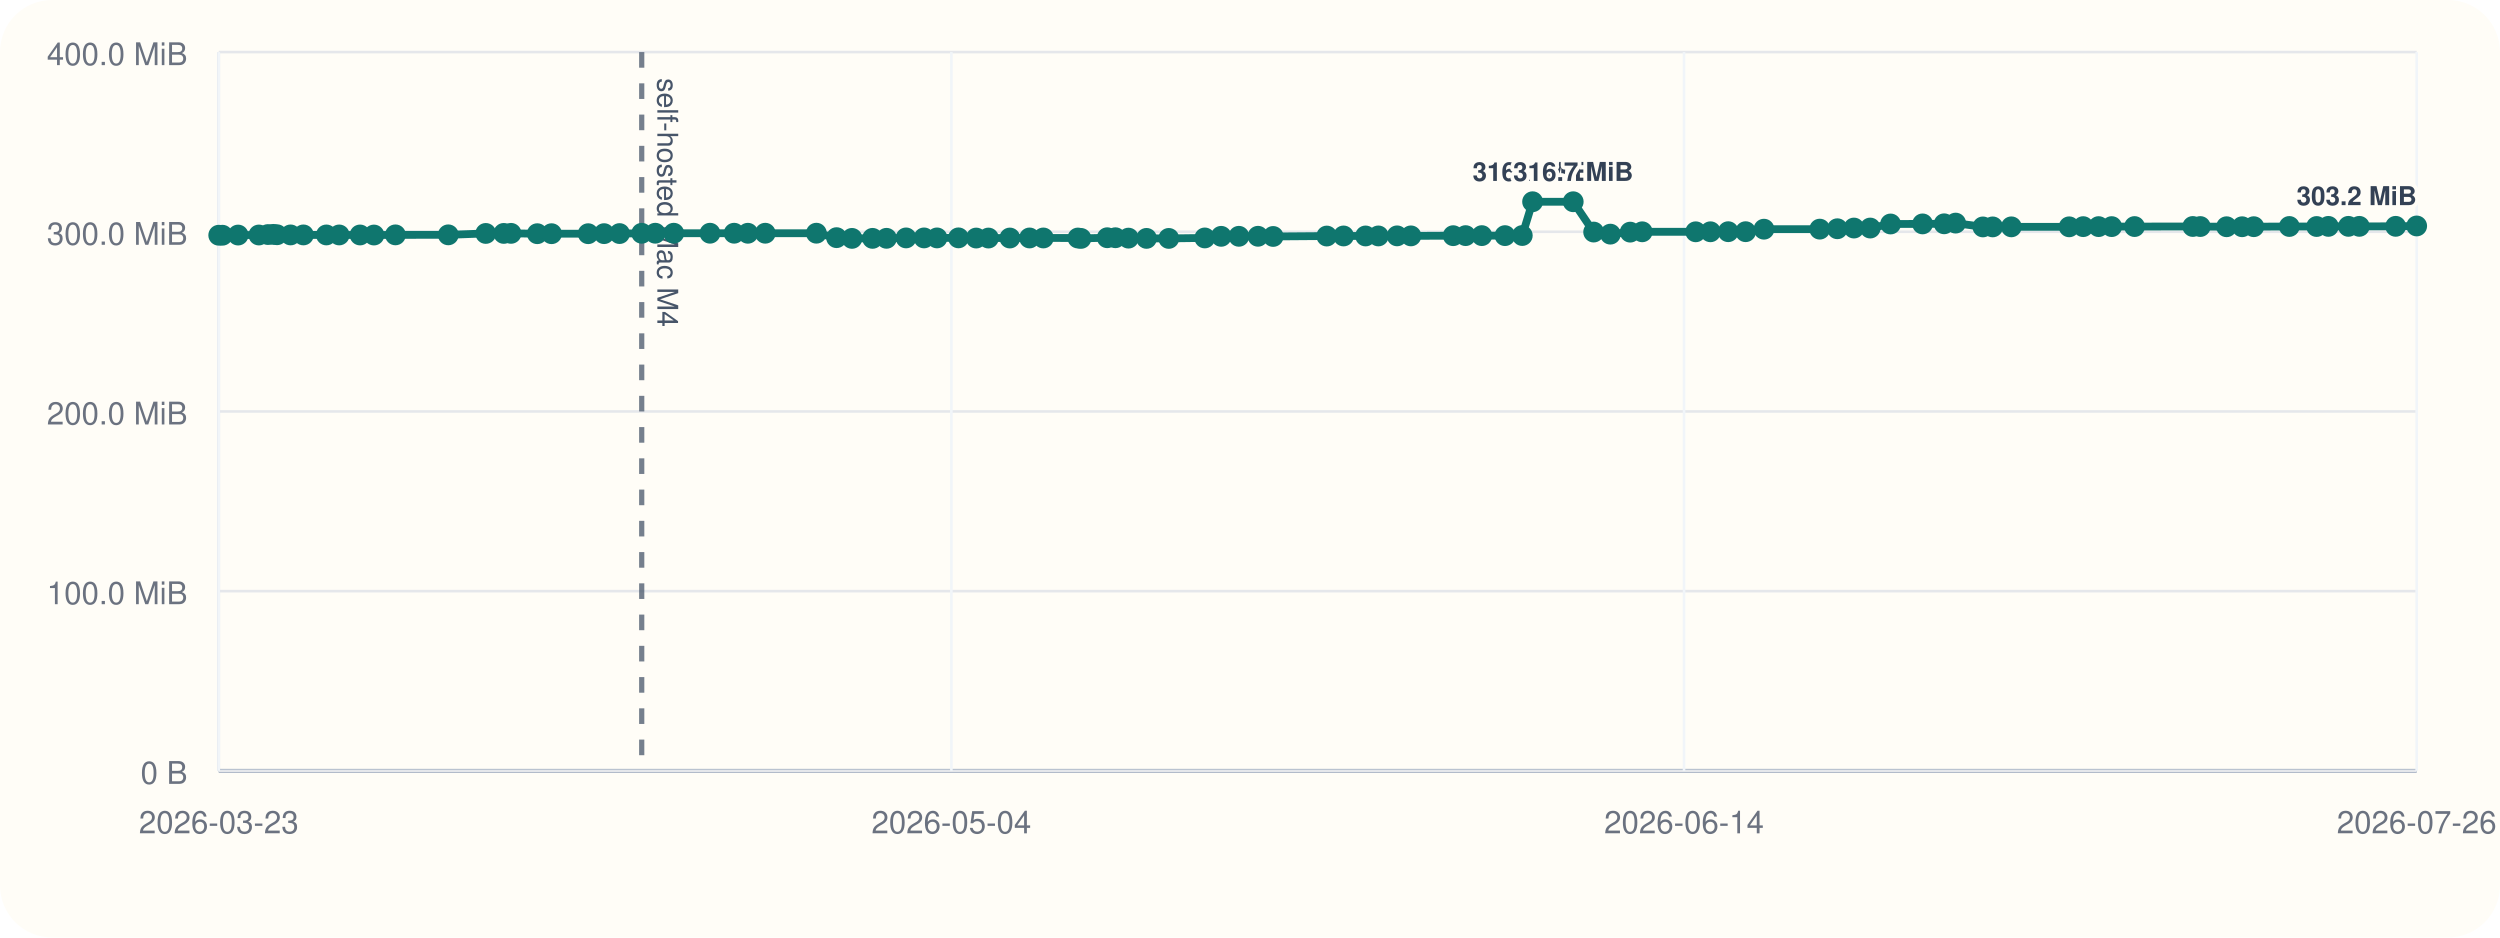
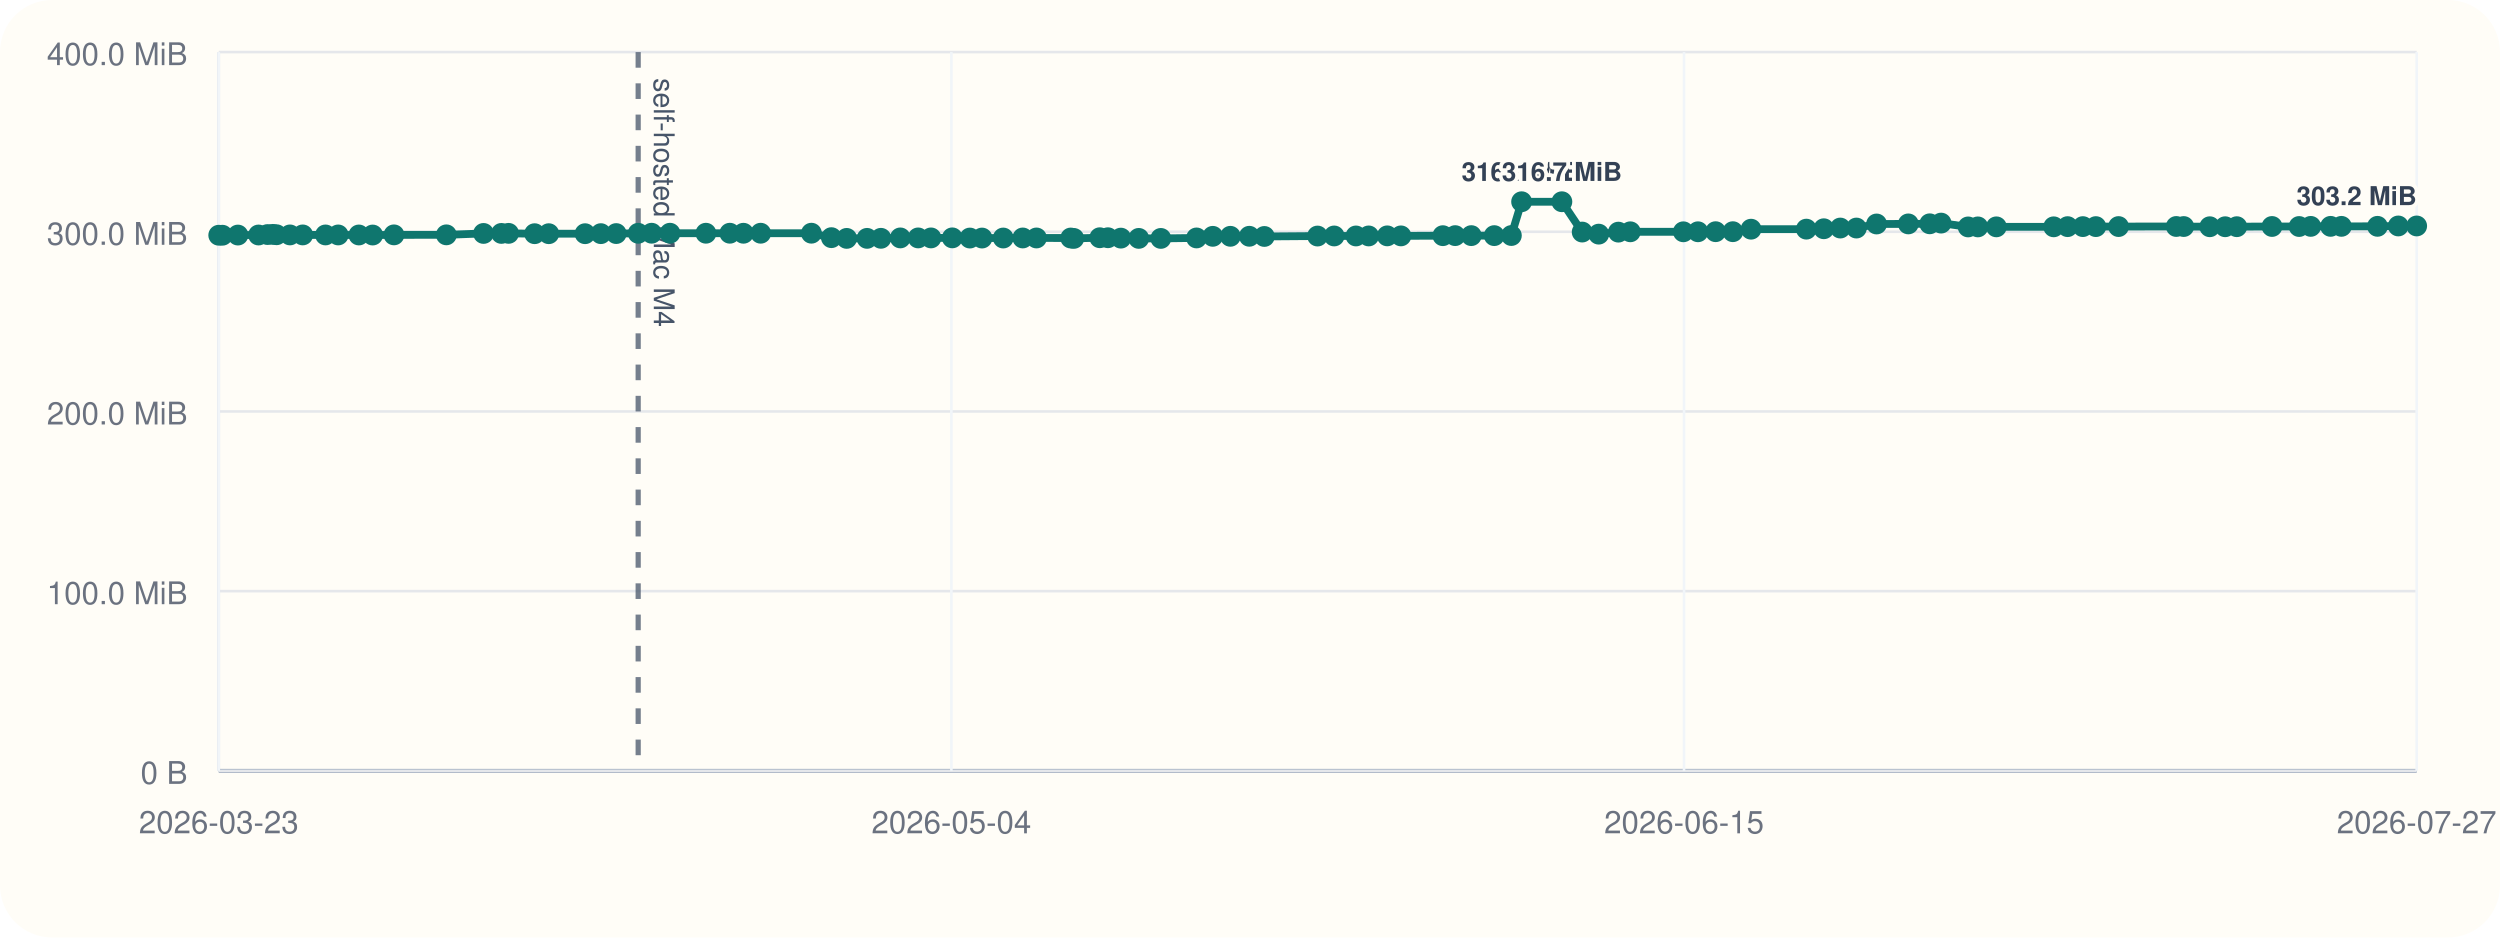
<svg xmlns="http://www.w3.org/2000/svg" viewBox="0 0 960 360">
  <rect width="960" height="360" rx="20" fill="#fffdf7" />
  <line x1="84" y1="296" x2="928" y2="296" stroke="#cbd5e1" stroke-width="1" />
  <line x1="84" y1="20" x2="84" y2="296" stroke="#cbd5e1" stroke-width="1" />
  <line x1="84" y1="296.00" x2="928" y2="296.00" stroke="#94a3b8" stroke-width="1.5" />
  <line x1="84" y1="296.00" x2="928" y2="296.00" stroke="#e5e7eb" stroke-width="1" />
  <text x="72" y="301.00" text-anchor="end" font-size="12" font-family="Helvetica, Arial, sans-serif" fill="#6b7280">0 B</text>
  <line x1="84" y1="227.00" x2="928" y2="227.00" stroke="#e5e7eb" stroke-width="1" />
  <text x="72" y="232.00" text-anchor="end" font-size="12" font-family="Helvetica, Arial, sans-serif" fill="#6b7280">100.0 MiB</text>
  <line x1="84" y1="158.00" x2="928" y2="158.00" stroke="#e5e7eb" stroke-width="1" />
  <text x="72" y="163.00" text-anchor="end" font-size="12" font-family="Helvetica, Arial, sans-serif" fill="#6b7280">200.0 MiB</text>
  <line x1="84" y1="89.00" x2="928" y2="89.00" stroke="#e5e7eb" stroke-width="1" />
  <text x="72" y="94.00" text-anchor="end" font-size="12" font-family="Helvetica, Arial, sans-serif" fill="#6b7280">300.0 MiB</text>
  <line x1="84" y1="20.00" x2="928" y2="20.00" stroke="#e5e7eb" stroke-width="1" />
  <text x="72" y="25.00" text-anchor="end" font-size="12" font-family="Helvetica, Arial, sans-serif" fill="#6b7280">400.0 MiB</text>
  <line x1="84.00" y1="20" x2="84.00" y2="296" stroke="#f1f5f9" stroke-width="1" />
  <text x="84.00" y="320" text-anchor="middle" font-size="12" font-family="Helvetica, Arial, sans-serif" fill="#6b7280">2026-03-23</text>
  <line x1="365.33" y1="20" x2="365.33" y2="296" stroke="#f1f5f9" stroke-width="1" />
  <text x="365.33" y="320" text-anchor="middle" font-size="12" font-family="Helvetica, Arial, sans-serif" fill="#6b7280">2026-05-04</text>
  <line x1="646.67" y1="20" x2="646.67" y2="296" stroke="#f1f5f9" stroke-width="1" />
-   <text x="646.67" y="320" text-anchor="middle" font-size="12" font-family="Helvetica, Arial, sans-serif" fill="#6b7280">2026-06-14</text>
+   <text x="646.67" y="320" text-anchor="middle" font-size="12" font-family="Helvetica, Arial, sans-serif" fill="#6b7280">2026-06-15</text>
  <line x1="928.00" y1="20" x2="928.00" y2="296" stroke="#f1f5f9" stroke-width="1" />
-   <text x="928.00" y="320" text-anchor="middle" font-size="12" font-family="Helvetica, Arial, sans-serif" fill="#6b7280">2026-07-26</text>
-   <line x1="246.42" y1="20" x2="246.42" y2="296" stroke="#475569" stroke-width="2" stroke-dasharray="6 6" opacity="0.75" />
-   <text x="252.42" y="30" transform="rotate(90 252.42 30)" font-size="11" font-family="Helvetica, Arial, sans-serif" fill="#475569">self-hosted Mac M4</text>
-   <polyline fill="none" stroke="#0f766e" stroke-width="3" points="84.00,90.33 85.41,90.33 91.43,90.26 99.41,90.24 102.89,90.07 104.95,90.00 106.39,90.14 111.58,90.21 116.51,90.21 125.33,90.22 130.25,90.22 138.26,90.23 143.60,90.25 151.84,90.19 172.14,90.18 186.54,89.64 193.45,89.63 196.23,89.61 206.32,89.74 211.80,89.74 225.86,89.74 231.97,89.72 237.91,89.69 246.42,89.58 251.62,89.56 258.73,89.56 272.64,89.56 281.91,89.56 287.18,89.57 293.85,89.56 313.49,89.55 321.24,91.26 327.16,91.54 335.05,91.53 340.42,91.51 347.93,91.36 354.83,91.36 359.81,91.36 368.05,91.34 374.86,91.41 379.56,91.41 387.78,91.40 395.35,91.38 400.65,91.38 413.92,91.40 415.10,91.55 425.18,91.29 428.32,91.29 433.33,91.44 440.26,91.54 448.81,91.55 462.64,91.37 468.93,90.75 475.73,90.74 483.07,90.73 488.89,90.80 509.48,90.64 515.93,90.61 524.38,90.61 529.29,90.60 536.48,90.57 541.79,90.58 558.03,90.50 562.79,90.48 569.02,90.48 577.92,90.48 584.55,90.44 588.52,77.47 604.11,77.47 611.97,89.11 618.38,89.91 625.99,89.14 630.61,89.01 651.15,89.01 656.81,89.00 663.64,88.97 670.32,88.97 677.36,88.01 698.79,87.99 705.55,87.84 711.92,87.57 718.16,87.57 725.98,86.01 738.27,85.98 746.56,85.94 750.96,85.67 761.43,87.14 765.19,87.13 772.36,87.11 794.56,87.10 799.95,87.03 805.86,87.02 810.89,87.02 819.67,87.00 842.03,86.97 844.91,86.99 855.01,87.07 860.97,87.07 865.46,87.05 879.10,86.97 889.59,86.98 894.09,86.93 901.79,86.92 905.98,86.92 919.94,86.91 928.00,86.77" />
+   <text x="928.00" y="320" text-anchor="middle" font-size="12" font-family="Helvetica, Arial, sans-serif" fill="#6b7280">2026-07-27</text>
+   <line x1="245.06" y1="20" x2="245.06" y2="296" stroke="#475569" stroke-width="2" stroke-dasharray="6 6" opacity="0.75" />
+   <text x="251.06" y="30" transform="rotate(90 251.06 30)" font-size="11" font-family="Helvetica, Arial, sans-serif" fill="#475569">self-hosted Mac M4</text>
+   <polyline fill="none" stroke="#0f766e" stroke-width="3" points="84.00,90.33 85.40,90.33 91.36,90.26 99.28,90.24 102.73,90.07 104.78,90.00 106.21,90.14 111.35,90.21 116.24,90.21 124.99,90.22 129.86,90.22 137.81,90.23 143.10,90.25 151.28,90.19 171.40,90.18 185.68,89.64 192.54,89.63 195.29,89.61 205.30,89.74 210.73,89.74 224.67,89.74 230.73,89.72 236.62,89.69 245.06,89.58 250.22,89.56 257.27,89.56 271.07,89.56 280.26,89.56 285.48,89.57 292.10,89.56 311.58,89.55 319.26,91.26 325.13,91.54 332.95,91.53 338.28,91.51 345.72,91.36 352.57,91.36 357.50,91.36 365.68,91.34 372.43,91.41 377.09,91.41 385.24,91.40 392.74,91.38 398.00,91.38 411.16,91.40 412.33,91.55 422.32,91.29 425.44,91.29 430.41,91.44 437.28,91.54 445.76,91.55 459.47,91.37 465.71,90.75 472.46,90.74 479.74,90.73 485.51,90.80 505.93,90.64 512.32,90.61 520.69,90.61 525.57,90.60 532.70,90.57 537.96,90.58 554.06,90.50 558.78,90.48 564.97,90.48 573.79,90.48 580.36,90.44 584.30,77.47 599.76,77.47 607.56,89.11 613.91,89.91 621.46,89.14 626.04,89.01 646.41,89.01 652.02,89.00 658.80,88.97 665.42,88.97 672.40,88.01 693.64,87.99 700.35,87.84 706.67,87.57 712.86,87.57 720.61,86.01 732.80,85.98 741.02,85.94 745.38,85.67 755.77,87.14 759.50,87.13 766.60,87.11 788.62,87.10 793.96,87.03 799.82,87.02 804.81,87.02 813.52,87.00 835.69,86.97 838.55,86.99 848.56,87.07 854.47,87.07 858.93,87.05 872.45,86.97 882.86,86.98 887.32,86.93 894.95,86.92 899.10,86.92 912.95,86.91 920.94,86.77 928.00,86.77" />
  <circle cx="84.00" cy="90.33" r="4" fill="#0f766e" />
-   <circle cx="85.41" cy="90.33" r="4" fill="#0f766e" />
-   <circle cx="91.43" cy="90.26" r="4" fill="#0f766e" />
-   <circle cx="99.41" cy="90.24" r="4" fill="#0f766e" />
-   <circle cx="102.89" cy="90.07" r="4" fill="#0f766e" />
-   <circle cx="104.95" cy="90.00" r="4" fill="#0f766e" />
-   <circle cx="106.39" cy="90.14" r="4" fill="#0f766e" />
-   <circle cx="111.58" cy="90.21" r="4" fill="#0f766e" />
-   <circle cx="116.51" cy="90.21" r="4" fill="#0f766e" />
-   <circle cx="125.33" cy="90.22" r="4" fill="#0f766e" />
-   <circle cx="130.25" cy="90.22" r="4" fill="#0f766e" />
-   <circle cx="138.26" cy="90.23" r="4" fill="#0f766e" />
-   <circle cx="143.60" cy="90.25" r="4" fill="#0f766e" />
-   <circle cx="151.84" cy="90.19" r="4" fill="#0f766e" />
-   <circle cx="172.14" cy="90.18" r="4" fill="#0f766e" />
-   <circle cx="186.54" cy="89.64" r="4" fill="#0f766e" />
-   <circle cx="193.45" cy="89.63" r="4" fill="#0f766e" />
-   <circle cx="196.23" cy="89.61" r="4" fill="#0f766e" />
-   <circle cx="206.32" cy="89.74" r="4" fill="#0f766e" />
-   <circle cx="211.80" cy="89.74" r="4" fill="#0f766e" />
-   <circle cx="225.86" cy="89.74" r="4" fill="#0f766e" />
-   <circle cx="231.97" cy="89.72" r="4" fill="#0f766e" />
-   <circle cx="237.91" cy="89.69" r="4" fill="#0f766e" />
-   <circle cx="246.42" cy="89.58" r="4" fill="#0f766e" />
-   <circle cx="251.62" cy="89.56" r="4" fill="#0f766e" />
-   <circle cx="258.73" cy="89.56" r="4" fill="#0f766e" />
-   <circle cx="272.64" cy="89.56" r="4" fill="#0f766e" />
-   <circle cx="281.91" cy="89.56" r="4" fill="#0f766e" />
-   <circle cx="287.18" cy="89.57" r="4" fill="#0f766e" />
-   <circle cx="293.85" cy="89.56" r="4" fill="#0f766e" />
-   <circle cx="313.49" cy="89.55" r="4" fill="#0f766e" />
-   <circle cx="321.24" cy="91.26" r="4" fill="#0f766e" />
-   <circle cx="327.16" cy="91.54" r="4" fill="#0f766e" />
-   <circle cx="335.05" cy="91.53" r="4" fill="#0f766e" />
-   <circle cx="340.42" cy="91.51" r="4" fill="#0f766e" />
-   <circle cx="347.93" cy="91.36" r="4" fill="#0f766e" />
-   <circle cx="354.83" cy="91.36" r="4" fill="#0f766e" />
-   <circle cx="359.81" cy="91.36" r="4" fill="#0f766e" />
-   <circle cx="368.05" cy="91.34" r="4" fill="#0f766e" />
-   <circle cx="374.86" cy="91.41" r="4" fill="#0f766e" />
-   <circle cx="379.56" cy="91.41" r="4" fill="#0f766e" />
-   <circle cx="387.78" cy="91.40" r="4" fill="#0f766e" />
-   <circle cx="395.35" cy="91.38" r="4" fill="#0f766e" />
-   <circle cx="400.65" cy="91.38" r="4" fill="#0f766e" />
-   <circle cx="413.92" cy="91.40" r="4" fill="#0f766e" />
-   <circle cx="415.10" cy="91.55" r="4" fill="#0f766e" />
-   <circle cx="425.18" cy="91.29" r="4" fill="#0f766e" />
-   <circle cx="428.32" cy="91.29" r="4" fill="#0f766e" />
-   <circle cx="433.33" cy="91.44" r="4" fill="#0f766e" />
-   <circle cx="440.26" cy="91.54" r="4" fill="#0f766e" />
-   <circle cx="448.81" cy="91.55" r="4" fill="#0f766e" />
-   <circle cx="462.64" cy="91.37" r="4" fill="#0f766e" />
-   <circle cx="468.93" cy="90.75" r="4" fill="#0f766e" />
-   <circle cx="475.73" cy="90.74" r="4" fill="#0f766e" />
-   <circle cx="483.07" cy="90.73" r="4" fill="#0f766e" />
-   <circle cx="488.89" cy="90.80" r="4" fill="#0f766e" />
-   <circle cx="509.48" cy="90.64" r="4" fill="#0f766e" />
-   <circle cx="515.93" cy="90.61" r="4" fill="#0f766e" />
-   <circle cx="524.38" cy="90.61" r="4" fill="#0f766e" />
-   <circle cx="529.29" cy="90.60" r="4" fill="#0f766e" />
-   <circle cx="536.48" cy="90.57" r="4" fill="#0f766e" />
-   <circle cx="541.79" cy="90.58" r="4" fill="#0f766e" />
-   <circle cx="558.03" cy="90.50" r="4" fill="#0f766e" />
-   <circle cx="562.79" cy="90.48" r="4" fill="#0f766e" />
-   <circle cx="569.02" cy="90.48" r="4" fill="#0f766e" />
-   <circle cx="577.92" cy="90.48" r="4" fill="#0f766e" />
-   <circle cx="584.55" cy="90.44" r="4" fill="#0f766e" />
-   <circle cx="588.52" cy="77.47" r="4" fill="#0f766e" />
-   <text x="588.52" y="69.47" text-anchor="middle" font-size="10" font-family="Helvetica, Arial, sans-serif" font-weight="600" paint-order="stroke" stroke="#fffdf7" stroke-width="3" stroke-linejoin="round" fill="#334155">316.7 MiB</text>
-   <circle cx="604.11" cy="77.47" r="4" fill="#0f766e" />
-   <text x="604.11" y="69.47" text-anchor="middle" font-size="10" font-family="Helvetica, Arial, sans-serif" font-weight="600" paint-order="stroke" stroke="#fffdf7" stroke-width="3" stroke-linejoin="round" fill="#334155">316.7 MiB</text>
-   <circle cx="611.97" cy="89.11" r="4" fill="#0f766e" />
-   <circle cx="618.38" cy="89.91" r="4" fill="#0f766e" />
-   <circle cx="625.99" cy="89.14" r="4" fill="#0f766e" />
-   <circle cx="630.61" cy="89.01" r="4" fill="#0f766e" />
-   <circle cx="651.15" cy="89.01" r="4" fill="#0f766e" />
-   <circle cx="656.81" cy="89.00" r="4" fill="#0f766e" />
-   <circle cx="663.64" cy="88.97" r="4" fill="#0f766e" />
-   <circle cx="670.32" cy="88.97" r="4" fill="#0f766e" />
-   <circle cx="677.36" cy="88.01" r="4" fill="#0f766e" />
-   <circle cx="698.79" cy="87.99" r="4" fill="#0f766e" />
-   <circle cx="705.55" cy="87.84" r="4" fill="#0f766e" />
-   <circle cx="711.92" cy="87.57" r="4" fill="#0f766e" />
-   <circle cx="718.16" cy="87.57" r="4" fill="#0f766e" />
-   <circle cx="725.98" cy="86.01" r="4" fill="#0f766e" />
-   <circle cx="738.27" cy="85.98" r="4" fill="#0f766e" />
-   <circle cx="746.56" cy="85.94" r="4" fill="#0f766e" />
-   <circle cx="750.96" cy="85.67" r="4" fill="#0f766e" />
-   <circle cx="761.43" cy="87.14" r="4" fill="#0f766e" />
-   <circle cx="765.19" cy="87.13" r="4" fill="#0f766e" />
-   <circle cx="772.36" cy="87.11" r="4" fill="#0f766e" />
-   <circle cx="794.56" cy="87.10" r="4" fill="#0f766e" />
-   <circle cx="799.95" cy="87.03" r="4" fill="#0f766e" />
-   <circle cx="805.86" cy="87.02" r="4" fill="#0f766e" />
-   <circle cx="810.89" cy="87.02" r="4" fill="#0f766e" />
-   <circle cx="819.67" cy="87.00" r="4" fill="#0f766e" />
-   <circle cx="842.03" cy="86.97" r="4" fill="#0f766e" />
-   <circle cx="844.91" cy="86.99" r="4" fill="#0f766e" />
-   <circle cx="855.01" cy="87.07" r="4" fill="#0f766e" />
-   <circle cx="860.97" cy="87.07" r="4" fill="#0f766e" />
-   <circle cx="865.46" cy="87.05" r="4" fill="#0f766e" />
-   <circle cx="879.10" cy="86.97" r="4" fill="#0f766e" />
-   <circle cx="889.59" cy="86.98" r="4" fill="#0f766e" />
-   <circle cx="894.09" cy="86.93" r="4" fill="#0f766e" />
-   <circle cx="901.79" cy="86.92" r="4" fill="#0f766e" />
-   <circle cx="905.98" cy="86.92" r="4" fill="#0f766e" />
-   <circle cx="919.94" cy="86.91" r="4" fill="#0f766e" />
+   <circle cx="85.40" cy="90.33" r="4" fill="#0f766e" />
+   <circle cx="91.36" cy="90.26" r="4" fill="#0f766e" />
+   <circle cx="99.28" cy="90.24" r="4" fill="#0f766e" />
+   <circle cx="102.73" cy="90.07" r="4" fill="#0f766e" />
+   <circle cx="104.78" cy="90.00" r="4" fill="#0f766e" />
+   <circle cx="106.21" cy="90.14" r="4" fill="#0f766e" />
+   <circle cx="111.35" cy="90.21" r="4" fill="#0f766e" />
+   <circle cx="116.24" cy="90.21" r="4" fill="#0f766e" />
+   <circle cx="124.99" cy="90.22" r="4" fill="#0f766e" />
+   <circle cx="129.86" cy="90.22" r="4" fill="#0f766e" />
+   <circle cx="137.81" cy="90.23" r="4" fill="#0f766e" />
+   <circle cx="143.10" cy="90.25" r="4" fill="#0f766e" />
+   <circle cx="151.28" cy="90.19" r="4" fill="#0f766e" />
+   <circle cx="171.40" cy="90.18" r="4" fill="#0f766e" />
+   <circle cx="185.68" cy="89.64" r="4" fill="#0f766e" />
+   <circle cx="192.54" cy="89.63" r="4" fill="#0f766e" />
+   <circle cx="195.29" cy="89.61" r="4" fill="#0f766e" />
+   <circle cx="205.30" cy="89.74" r="4" fill="#0f766e" />
+   <circle cx="210.73" cy="89.74" r="4" fill="#0f766e" />
+   <circle cx="224.67" cy="89.74" r="4" fill="#0f766e" />
+   <circle cx="230.73" cy="89.72" r="4" fill="#0f766e" />
+   <circle cx="236.62" cy="89.69" r="4" fill="#0f766e" />
+   <circle cx="245.06" cy="89.58" r="4" fill="#0f766e" />
+   <circle cx="250.22" cy="89.56" r="4" fill="#0f766e" />
+   <circle cx="257.27" cy="89.56" r="4" fill="#0f766e" />
+   <circle cx="271.07" cy="89.56" r="4" fill="#0f766e" />
+   <circle cx="280.26" cy="89.56" r="4" fill="#0f766e" />
+   <circle cx="285.48" cy="89.57" r="4" fill="#0f766e" />
+   <circle cx="292.10" cy="89.56" r="4" fill="#0f766e" />
+   <circle cx="311.58" cy="89.55" r="4" fill="#0f766e" />
+   <circle cx="319.26" cy="91.26" r="4" fill="#0f766e" />
+   <circle cx="325.13" cy="91.54" r="4" fill="#0f766e" />
+   <circle cx="332.95" cy="91.53" r="4" fill="#0f766e" />
+   <circle cx="338.28" cy="91.51" r="4" fill="#0f766e" />
+   <circle cx="345.72" cy="91.36" r="4" fill="#0f766e" />
+   <circle cx="352.57" cy="91.36" r="4" fill="#0f766e" />
+   <circle cx="357.50" cy="91.36" r="4" fill="#0f766e" />
+   <circle cx="365.68" cy="91.34" r="4" fill="#0f766e" />
+   <circle cx="372.43" cy="91.41" r="4" fill="#0f766e" />
+   <circle cx="377.09" cy="91.41" r="4" fill="#0f766e" />
+   <circle cx="385.24" cy="91.40" r="4" fill="#0f766e" />
+   <circle cx="392.74" cy="91.38" r="4" fill="#0f766e" />
+   <circle cx="398.00" cy="91.38" r="4" fill="#0f766e" />
+   <circle cx="411.16" cy="91.40" r="4" fill="#0f766e" />
+   <circle cx="412.33" cy="91.55" r="4" fill="#0f766e" />
+   <circle cx="422.32" cy="91.29" r="4" fill="#0f766e" />
+   <circle cx="425.44" cy="91.29" r="4" fill="#0f766e" />
+   <circle cx="430.41" cy="91.44" r="4" fill="#0f766e" />
+   <circle cx="437.28" cy="91.54" r="4" fill="#0f766e" />
+   <circle cx="445.76" cy="91.55" r="4" fill="#0f766e" />
+   <circle cx="459.47" cy="91.37" r="4" fill="#0f766e" />
+   <circle cx="465.71" cy="90.75" r="4" fill="#0f766e" />
+   <circle cx="472.46" cy="90.74" r="4" fill="#0f766e" />
+   <circle cx="479.74" cy="90.73" r="4" fill="#0f766e" />
+   <circle cx="485.51" cy="90.80" r="4" fill="#0f766e" />
+   <circle cx="505.93" cy="90.64" r="4" fill="#0f766e" />
+   <circle cx="512.32" cy="90.61" r="4" fill="#0f766e" />
+   <circle cx="520.69" cy="90.61" r="4" fill="#0f766e" />
+   <circle cx="525.57" cy="90.60" r="4" fill="#0f766e" />
+   <circle cx="532.70" cy="90.57" r="4" fill="#0f766e" />
+   <circle cx="537.96" cy="90.58" r="4" fill="#0f766e" />
+   <circle cx="554.06" cy="90.50" r="4" fill="#0f766e" />
+   <circle cx="558.78" cy="90.48" r="4" fill="#0f766e" />
+   <circle cx="564.97" cy="90.48" r="4" fill="#0f766e" />
+   <circle cx="573.79" cy="90.48" r="4" fill="#0f766e" />
+   <circle cx="580.36" cy="90.44" r="4" fill="#0f766e" />
+   <circle cx="584.30" cy="77.47" r="4" fill="#0f766e" />
+   <text x="584.30" y="69.47" text-anchor="middle" font-size="10" font-family="Helvetica, Arial, sans-serif" font-weight="600" paint-order="stroke" stroke="#fffdf7" stroke-width="3" stroke-linejoin="round" fill="#334155">316.7 MiB</text>
+   <circle cx="599.76" cy="77.47" r="4" fill="#0f766e" />
+   <text x="599.76" y="69.47" text-anchor="middle" font-size="10" font-family="Helvetica, Arial, sans-serif" font-weight="600" paint-order="stroke" stroke="#fffdf7" stroke-width="3" stroke-linejoin="round" fill="#334155">316.7 MiB</text>
+   <circle cx="607.56" cy="89.11" r="4" fill="#0f766e" />
+   <circle cx="613.91" cy="89.91" r="4" fill="#0f766e" />
+   <circle cx="621.46" cy="89.14" r="4" fill="#0f766e" />
+   <circle cx="626.04" cy="89.01" r="4" fill="#0f766e" />
+   <circle cx="646.41" cy="89.01" r="4" fill="#0f766e" />
+   <circle cx="652.02" cy="89.00" r="4" fill="#0f766e" />
+   <circle cx="658.80" cy="88.97" r="4" fill="#0f766e" />
+   <circle cx="665.42" cy="88.97" r="4" fill="#0f766e" />
+   <circle cx="672.40" cy="88.01" r="4" fill="#0f766e" />
+   <circle cx="693.64" cy="87.99" r="4" fill="#0f766e" />
+   <circle cx="700.35" cy="87.84" r="4" fill="#0f766e" />
+   <circle cx="706.67" cy="87.57" r="4" fill="#0f766e" />
+   <circle cx="712.86" cy="87.57" r="4" fill="#0f766e" />
+   <circle cx="720.61" cy="86.01" r="4" fill="#0f766e" />
+   <circle cx="732.80" cy="85.98" r="4" fill="#0f766e" />
+   <circle cx="741.02" cy="85.94" r="4" fill="#0f766e" />
+   <circle cx="745.38" cy="85.67" r="4" fill="#0f766e" />
+   <circle cx="755.77" cy="87.14" r="4" fill="#0f766e" />
+   <circle cx="759.50" cy="87.13" r="4" fill="#0f766e" />
+   <circle cx="766.60" cy="87.11" r="4" fill="#0f766e" />
+   <circle cx="788.62" cy="87.10" r="4" fill="#0f766e" />
+   <circle cx="793.96" cy="87.03" r="4" fill="#0f766e" />
+   <circle cx="799.82" cy="87.02" r="4" fill="#0f766e" />
+   <circle cx="804.81" cy="87.02" r="4" fill="#0f766e" />
+   <circle cx="813.52" cy="87.00" r="4" fill="#0f766e" />
+   <circle cx="835.69" cy="86.97" r="4" fill="#0f766e" />
+   <circle cx="838.55" cy="86.99" r="4" fill="#0f766e" />
+   <circle cx="848.56" cy="87.07" r="4" fill="#0f766e" />
+   <circle cx="854.47" cy="87.07" r="4" fill="#0f766e" />
+   <circle cx="858.93" cy="87.05" r="4" fill="#0f766e" />
+   <circle cx="872.45" cy="86.97" r="4" fill="#0f766e" />
+   <circle cx="882.86" cy="86.98" r="4" fill="#0f766e" />
+   <circle cx="887.32" cy="86.93" r="4" fill="#0f766e" />
+   <circle cx="894.95" cy="86.92" r="4" fill="#0f766e" />
+   <circle cx="899.10" cy="86.92" r="4" fill="#0f766e" />
+   <circle cx="912.95" cy="86.91" r="4" fill="#0f766e" />
+   <circle cx="920.94" cy="86.77" r="4" fill="#0f766e" />
  <circle cx="928.00" cy="86.77" r="4" fill="#0f766e" />
  <text x="928.00" y="78.77" text-anchor="end" font-size="10" font-family="Helvetica, Arial, sans-serif" font-weight="600" paint-order="stroke" stroke="#fffdf7" stroke-width="3" stroke-linejoin="round" fill="#334155">303.2 MiB</text>
</svg>
